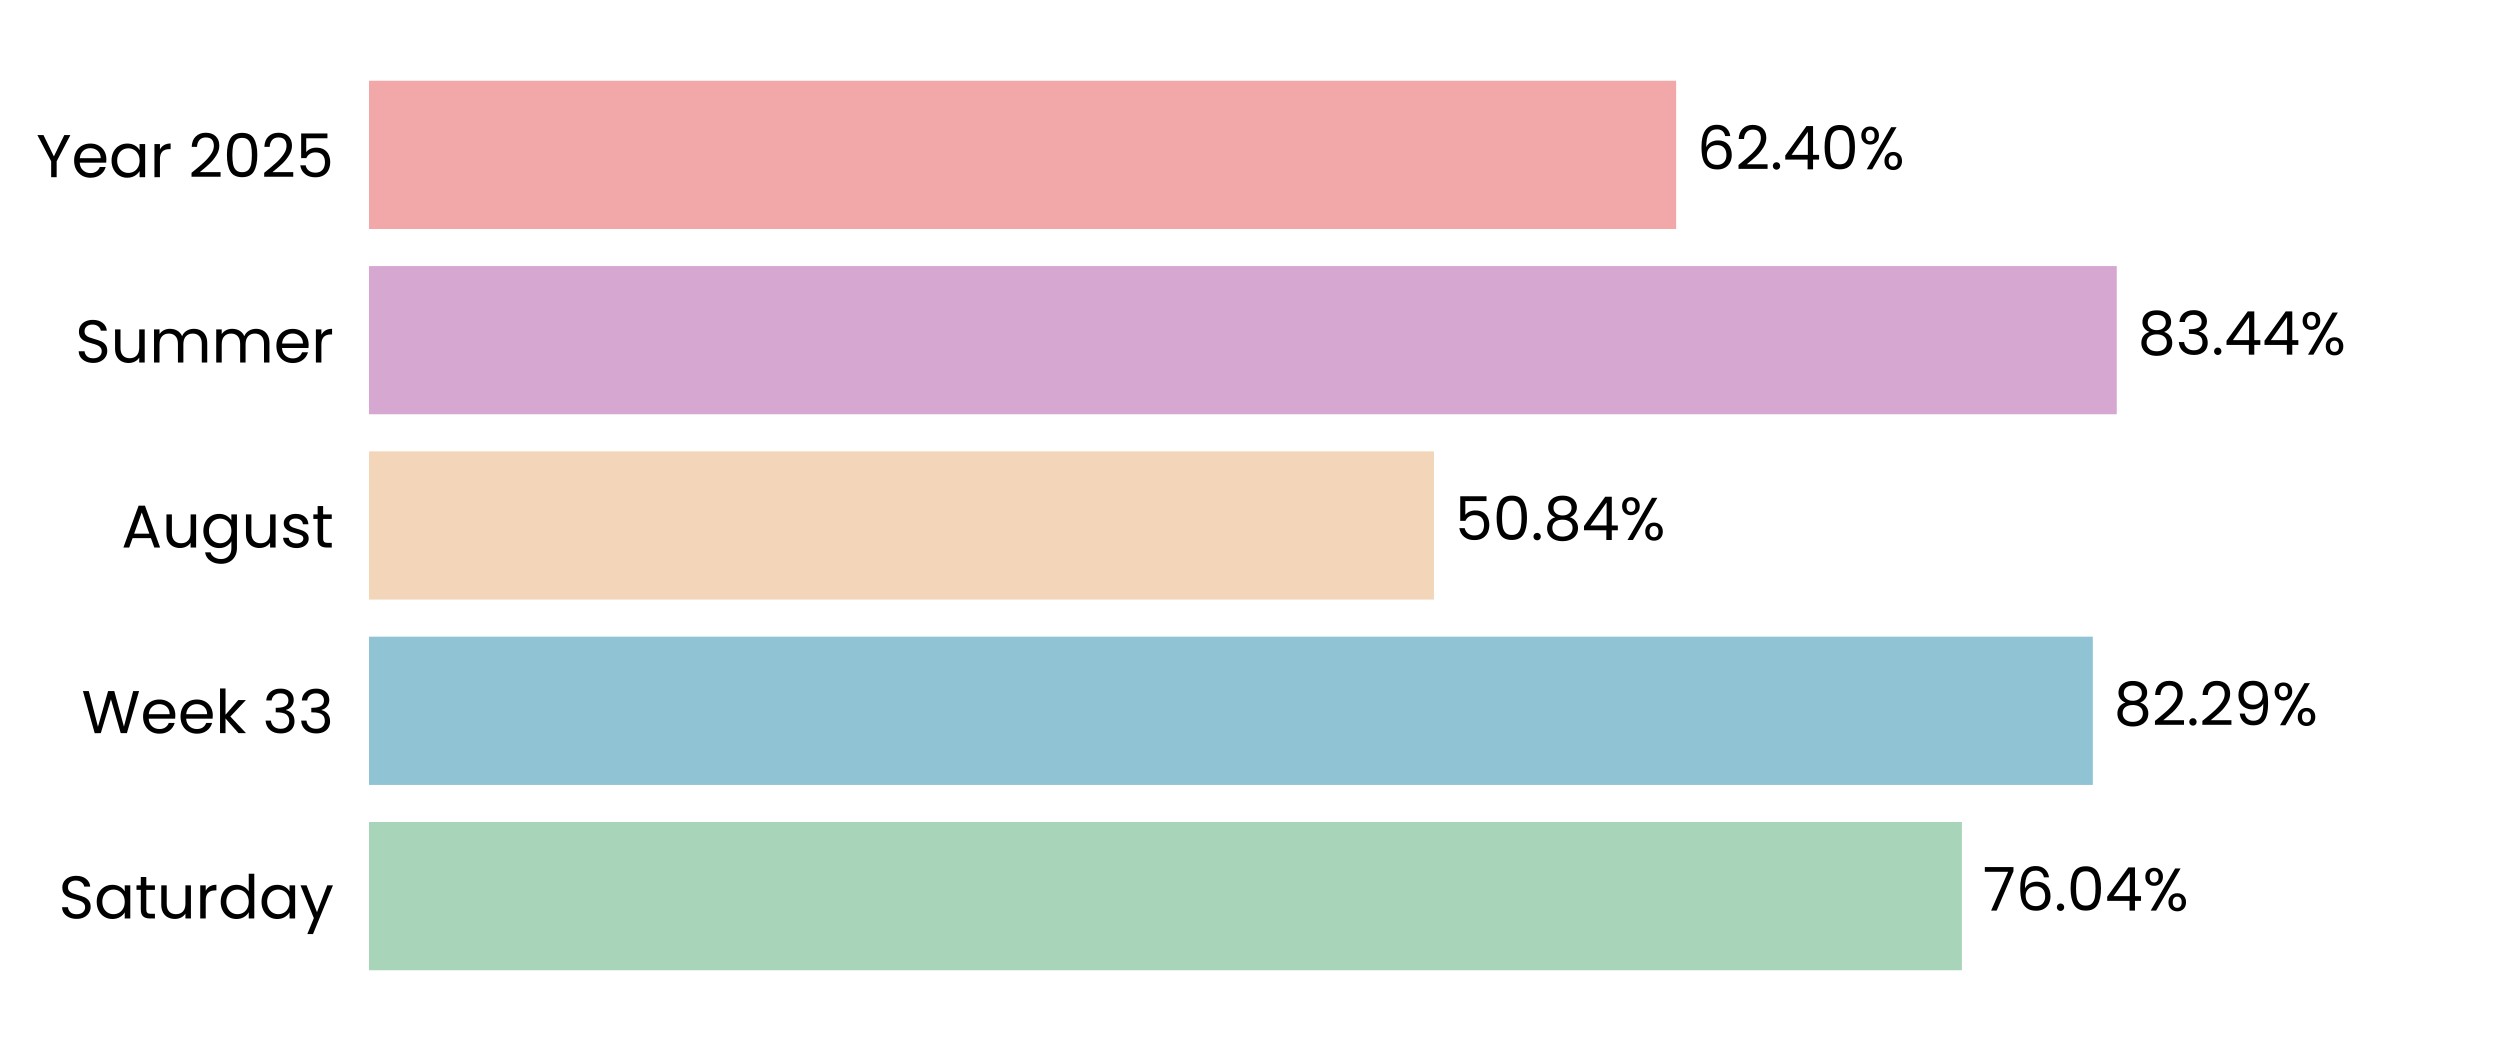
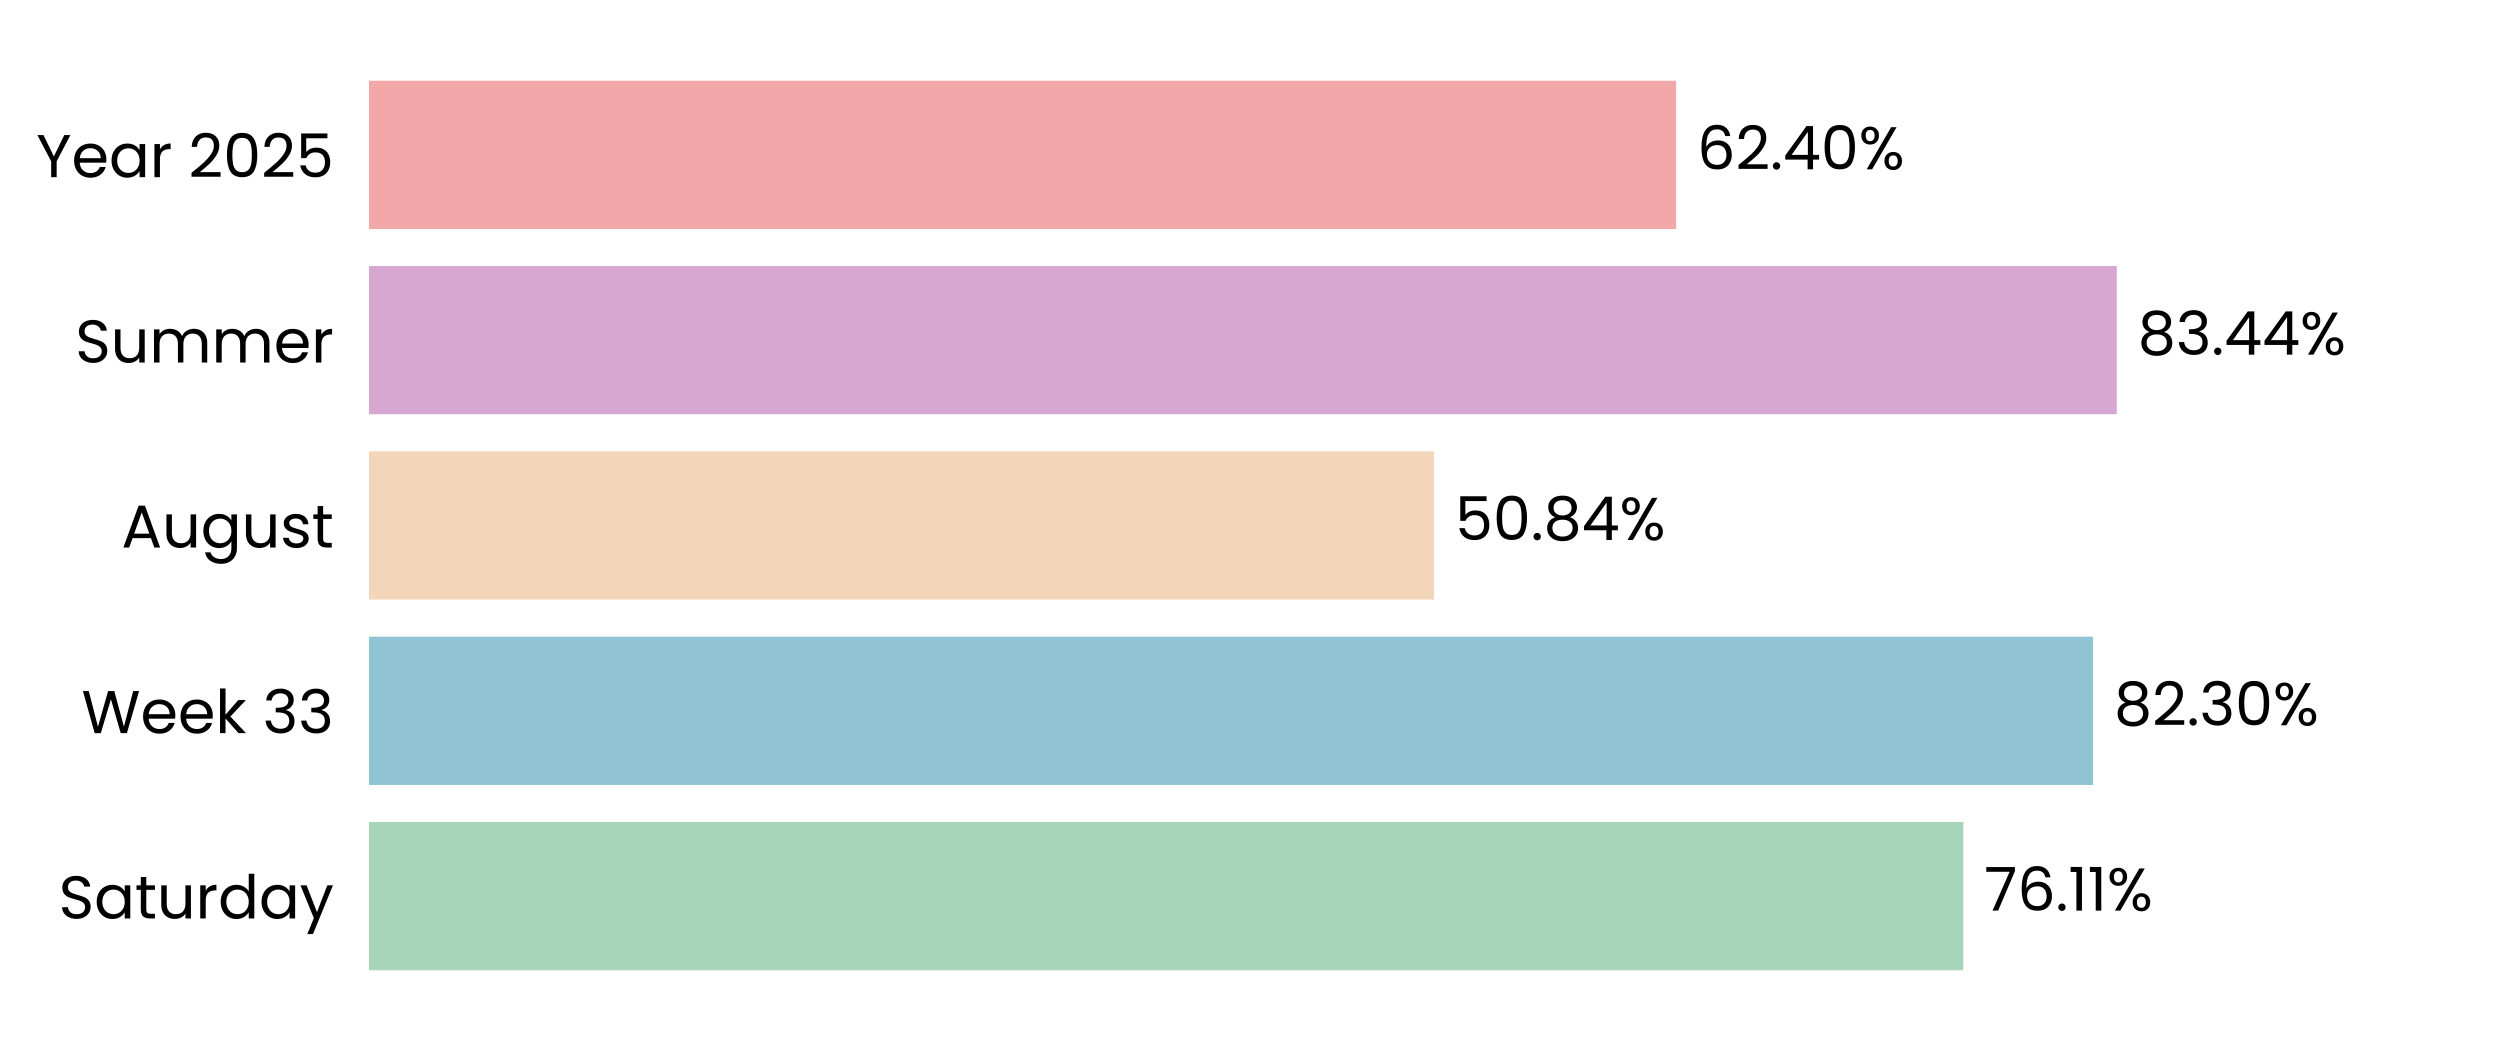
<svg xmlns="http://www.w3.org/2000/svg" xmlns:xlink="http://www.w3.org/1999/xlink" width="496.691pt" height="208.8pt" viewBox="0 0 496.691 208.8" version="1.1">
  <defs>
    <style type="text/css">*{stroke-linejoin: round; stroke-linecap: butt}</style>
  </defs>
  <g id="figure_1">
    <g id="patch_1">
      <path d="M 0 208.8  L 496.691 208.8  L 496.691 0  L 0 0  L 0 208.8  z " style="fill: none" />
    </g>
    <g id="axes_1">
      <g id="patch_2">
        <path d="M 73.311 201.6  L 489.491 201.6  L 489.491 7.2  L 73.311 7.2  L 73.311 201.6  z " style="fill: none" />
      </g>
      <g id="patch_3">
-         <path d="M 73.311 192.764  L 389.781 192.764  L 389.781 163.309  L 73.311 163.309  z " clip-path="url(#p96445a4d48)" style="fill: #a8d5ba" />
+         <path d="M 73.311 192.764  L 390.07 192.764  L 390.07 163.309  L 73.311 163.309  z " clip-path="url(#p9fa3fc37e3)" style="fill: #a8d5ba" />
      </g>
      <g id="patch_4">
-         <path d="M 73.311 155.945  L 415.793 155.945  L 415.793 126.491  L 73.311 126.491  z " clip-path="url(#p96445a4d48)" style="fill: #90c3d4" />
+         <path d="M 73.311 155.945  L 415.834 155.945  L 415.834 126.491  L 73.311 126.491  z " clip-path="url(#p9fa3fc37e3)" style="fill: #90c3d4" />
      </g>
      <g id="patch_5">
-         <path d="M 73.311 119.127  L 284.897 119.127  L 284.897 89.673  L 73.311 89.673  z " clip-path="url(#p96445a4d48)" style="fill: #f3d6ba" />
+         <path d="M 73.311 119.127  L 284.907 119.127  L 284.907 89.673  L 73.311 89.673  z " clip-path="url(#p9fa3fc37e3)" style="fill: #f3d6ba" />
      </g>
      <g id="patch_6">
-         <path d="M 73.311 82.309  L 420.552 82.309  L 420.552 52.855  L 73.311 52.855  z " clip-path="url(#p96445a4d48)" style="fill: #d6a8d1" />
+         <path d="M 73.311 82.309  L 420.555 82.309  L 420.555 52.855  L 73.311 52.855  z " clip-path="url(#p9fa3fc37e3)" style="fill: #d6a8d1" />
      </g>
      <g id="patch_7">
-         <path d="M 73.311 45.491  L 333.008 45.491  L 333.008 16.036  L 73.311 16.036  z " clip-path="url(#p96445a4d48)" style="fill: #f2a8a8" />
+         <path d="M 73.311 45.491  L 333.009 45.491  L 333.009 16.036  L 73.311 16.036  z " clip-path="url(#p9fa3fc37e3)" style="fill: #f2a8a8" />
      </g>
      <g id="matplotlib.axis_1">
        <g id="ytick_1">
          <g id="text_1">
            <g transform="translate(11.65312 182.4764) scale(0.12 -0.12)">
              <defs>
                <path id="Poppins-Regular-53" d="M 1907 -45  Q 1466 -45 1117 112  Q 768 269 569 547  Q 371 826 365 1190  L 986 1190  Q 1018 877 1245 662  Q 1472 448 1907 448  Q 2323 448 2563 656  Q 2803 864 2803 1190  Q 2803 1446 2662 1606  Q 2522 1766 2310 1849  Q 2099 1933 1741 2029  Q 1299 2144 1033 2259  Q 768 2374 579 2620  Q 390 2867 390 3283  Q 390 3648 576 3929  Q 762 4211 1098 4364  Q 1434 4518 1869 4518  Q 2496 4518 2896 4204  Q 3296 3891 3347 3373  L 2707 3373  Q 2675 3629 2438 3824  Q 2202 4019 1811 4019  Q 1446 4019 1216 3830  Q 986 3642 986 3302  Q 986 3059 1123 2905  Q 1261 2752 1462 2672  Q 1664 2592 2029 2490  Q 2470 2368 2739 2249  Q 3008 2131 3200 1884  Q 3392 1638 3392 1216  Q 3392 890 3219 602  Q 3046 314 2707 134  Q 2368 -45 1907 -45  z " transform="scale(0.015625)" />
                <path id="Poppins-Regular-61" d="M 275 1766  Q 275 2304 492 2710  Q 710 3117 1091 3341  Q 1472 3565 1939 3565  Q 2400 3565 2739 3366  Q 3078 3168 3245 2867  L 3245 3507  L 3834 3507  L 3834 0  L 3245 0  L 3245 653  Q 3072 346 2729 144  Q 2387 -58 1933 -58  Q 1466 -58 1088 172  Q 710 403 492 819  Q 275 1235 275 1766  z M 3245 1760  Q 3245 2157 3085 2451  Q 2925 2746 2653 2902  Q 2381 3059 2054 3059  Q 1728 3059 1459 2905  Q 1190 2752 1030 2457  Q 870 2163 870 1766  Q 870 1363 1030 1065  Q 1190 768 1459 611  Q 1728 454 2054 454  Q 2381 454 2653 611  Q 2925 768 3085 1065  Q 3245 1363 3245 1760  z " transform="scale(0.015625)" />
                <path id="Poppins-Regular-74" d="M 1203 3027  L 1203 960  Q 1203 704 1312 598  Q 1421 493 1690 493  L 2118 493  L 2118 0  L 1594 0  Q 1107 0 864 224  Q 621 448 621 960  L 621 3027  L 166 3027  L 166 3507  L 621 3507  L 621 4390  L 1203 4390  L 1203 3507  L 2118 3507  L 2118 3027  L 1203 3027  z " transform="scale(0.015625)" />
                <path id="Poppins-Regular-75" d="M 3603 3507  L 3603 0  L 3021 0  L 3021 518  Q 2854 250 2556 99  Q 2259 -51 1901 -51  Q 1491 -51 1164 118  Q 838 288 649 627  Q 461 966 461 1453  L 461 3507  L 1037 3507  L 1037 1530  Q 1037 1011 1299 732  Q 1562 454 2016 454  Q 2483 454 2752 742  Q 3021 1030 3021 1581  L 3021 3507  L 3603 3507  z " transform="scale(0.015625)" />
                <path id="Poppins-Regular-72" d="M 1075 2938  Q 1229 3238 1513 3404  Q 1798 3571 2208 3571  L 2208 2970  L 2054 2970  Q 1075 2970 1075 1907  L 1075 0  L 493 0  L 493 3507  L 1075 3507  L 1075 2938  z " transform="scale(0.015625)" />
                <path id="Poppins-Regular-64" d="M 275 1766  Q 275 2304 492 2710  Q 710 3117 1091 3341  Q 1472 3565 1946 3565  Q 2355 3565 2707 3376  Q 3059 3187 3245 2880  L 3245 4736  L 3834 4736  L 3834 0  L 3245 0  L 3245 659  Q 3072 346 2733 144  Q 2394 -58 1939 -58  Q 1472 -58 1091 172  Q 710 403 492 819  Q 275 1235 275 1766  z M 3245 1760  Q 3245 2157 3085 2451  Q 2925 2746 2653 2902  Q 2381 3059 2054 3059  Q 1728 3059 1459 2905  Q 1190 2752 1030 2457  Q 870 2163 870 1766  Q 870 1363 1030 1065  Q 1190 768 1459 611  Q 1728 454 2054 454  Q 2381 454 2653 611  Q 2925 768 3085 1065  Q 3245 1363 3245 1760  z " transform="scale(0.015625)" />
                <path id="Poppins-Regular-79" d="M 3514 3507  L 1402 -1651  L 800 -1651  L 1491 38  L 77 3507  L 723 3507  L 1824 666  L 2912 3507  L 3514 3507  z " transform="scale(0.015625)" />
              </defs>
              <use xlink:href="#Poppins-Regular-53" />
              <use xlink:href="#Poppins-Regular-61" transform="translate(58.7 0)" />
              <use xlink:href="#Poppins-Regular-74" transform="translate(126.3 0)" />
              <use xlink:href="#Poppins-Regular-75" transform="translate(162.7 0)" />
              <use xlink:href="#Poppins-Regular-72" transform="translate(226.7 0)" />
              <use xlink:href="#Poppins-Regular-64" transform="translate(264 0)" />
              <use xlink:href="#Poppins-Regular-61" transform="translate(331.5999 0)" />
              <use xlink:href="#Poppins-Regular-79" transform="translate(399.1999 0)" />
            </g>
          </g>
        </g>
        <g id="ytick_2">
          <g id="text_2">
            <g transform="translate(16.19813 145.6582) scale(0.12 -0.12)">
              <defs>
                <path id="Poppins-Regular-57" d="M 6099 4461  L 4806 0  L 4154 0  L 3117 3590  L 2042 0  L 1395 -6  L 147 4461  L 768 4461  L 1741 678  L 2816 4461  L 3469 4461  L 4493 691  L 5472 4461  L 6099 4461  z " transform="scale(0.015625)" />
                <path id="Poppins-Regular-65" d="M 3693 1888  Q 3693 1722 3674 1536  L 870 1536  Q 902 1018 1225 726  Q 1549 435 2010 435  Q 2387 435 2640 611  Q 2893 787 2995 1082  L 3622 1082  Q 3482 576 3059 259  Q 2637 -58 2010 -58  Q 1510 -58 1116 166  Q 723 390 499 803  Q 275 1216 275 1760  Q 275 2304 492 2713  Q 710 3123 1104 3344  Q 1498 3565 2010 3565  Q 2509 3565 2893 3347  Q 3277 3130 3485 2749  Q 3693 2368 3693 1888  z M 3091 2010  Q 3091 2342 2944 2582  Q 2797 2822 2544 2947  Q 2291 3072 1984 3072  Q 1542 3072 1232 2790  Q 922 2509 877 2010  L 3091 2010  z " transform="scale(0.015625)" />
                <path id="Poppins-Regular-6b" d="M 2451 0  L 1075 1549  L 1075 0  L 493 0  L 493 4736  L 1075 4736  L 1075 1952  L 2426 3507  L 3238 3507  L 1587 1760  L 3245 0  L 2451 0  z " transform="scale(0.015625)" />
                <path id="Poppins-Regular-20" transform="scale(0.015625)" />
                <path id="Poppins-Regular-33" d="M 384 3462  Q 429 4051 838 4384  Q 1248 4717 1901 4717  Q 2336 4717 2653 4560  Q 2970 4403 3133 4134  Q 3296 3866 3296 3526  Q 3296 3130 3069 2842  Q 2842 2554 2477 2470  L 2477 2438  Q 2893 2336 3136 2035  Q 3379 1734 3379 1248  Q 3379 883 3212 592  Q 3046 301 2713 134  Q 2381 -32 1914 -32  Q 1235 -32 800 323  Q 365 678 314 1331  L 877 1331  Q 922 947 1190 704  Q 1459 461 1907 461  Q 2355 461 2588 694  Q 2822 928 2822 1299  Q 2822 1779 2502 1990  Q 2182 2202 1536 2202  L 1389 2202  L 1389 2688  L 1542 2688  Q 2131 2694 2432 2883  Q 2733 3072 2733 3469  Q 2733 3808 2512 4013  Q 2291 4218 1882 4218  Q 1485 4218 1241 4013  Q 998 3808 954 3462  L 384 3462  z " transform="scale(0.015625)" />
              </defs>
              <use xlink:href="#Poppins-Regular-57" />
              <use xlink:href="#Poppins-Regular-65" transform="translate(97.59999 0)" />
              <use xlink:href="#Poppins-Regular-65" transform="translate(159.6 0)" />
              <use xlink:href="#Poppins-Regular-6b" transform="translate(221.6 0)" />
              <use xlink:href="#Poppins-Regular-20" transform="translate(273.0999 0)" />
              <use xlink:href="#Poppins-Regular-33" transform="translate(299.7999 0)" />
              <use xlink:href="#Poppins-Regular-33" transform="translate(358.6999 0)" />
            </g>
          </g>
        </g>
        <g id="ytick_3">
          <g id="text_3">
            <g transform="translate(24.11812 108.78) scale(0.12 -0.12)">
              <defs>
                <path id="Poppins-Regular-41" d="M 3130 992  L 1184 992  L 826 0  L 211 0  L 1824 4435  L 2496 4435  L 4102 0  L 3488 0  L 3130 992  z M 2963 1466  L 2157 3718  L 1350 1466  L 2963 1466  z " transform="scale(0.015625)" />
                <path id="Poppins-Regular-67" d="M 1939 3565  Q 2394 3565 2736 3366  Q 3078 3168 3245 2867  L 3245 3507  L 3834 3507  L 3834 -77  Q 3834 -557 3629 -931  Q 3424 -1306 3043 -1517  Q 2662 -1728 2157 -1728  Q 1466 -1728 1005 -1401  Q 544 -1075 461 -512  L 1037 -512  Q 1133 -832 1433 -1027  Q 1734 -1222 2157 -1222  Q 2637 -1222 2941 -921  Q 3245 -621 3245 -77  L 3245 659  Q 3072 352 2733 147  Q 2394 -58 1939 -58  Q 1472 -58 1091 172  Q 710 403 492 819  Q 275 1235 275 1766  Q 275 2304 492 2710  Q 710 3117 1091 3341  Q 1472 3565 1939 3565  z M 3245 1760  Q 3245 2157 3085 2451  Q 2925 2746 2653 2902  Q 2381 3059 2054 3059  Q 1728 3059 1459 2905  Q 1190 2752 1030 2457  Q 870 2163 870 1766  Q 870 1363 1030 1065  Q 1190 768 1459 611  Q 1728 454 2054 454  Q 2381 454 2653 611  Q 2925 768 3085 1065  Q 3245 1363 3245 1760  z " transform="scale(0.015625)" />
                <path id="Poppins-Regular-73" d="M 1734 -58  Q 1331 -58 1011 80  Q 691 218 505 464  Q 320 710 301 1030  L 902 1030  Q 928 768 1149 601  Q 1370 435 1728 435  Q 2061 435 2253 582  Q 2445 730 2445 954  Q 2445 1184 2240 1296  Q 2035 1408 1606 1517  Q 1216 1619 969 1724  Q 723 1830 547 2038  Q 371 2246 371 2586  Q 371 2854 531 3078  Q 691 3302 985 3433  Q 1280 3565 1658 3565  Q 2240 3565 2598 3270  Q 2957 2976 2982 2464  L 2400 2464  Q 2381 2739 2179 2905  Q 1978 3072 1638 3072  Q 1325 3072 1139 2937  Q 954 2803 954 2586  Q 954 2413 1066 2301  Q 1178 2189 1347 2121  Q 1517 2054 1818 1971  Q 2195 1869 2432 1769  Q 2669 1670 2838 1472  Q 3008 1274 3014 954  Q 3014 666 2854 435  Q 2694 205 2403 73  Q 2112 -58 1734 -58  z " transform="scale(0.015625)" />
              </defs>
              <use xlink:href="#Poppins-Regular-41" />
              <use xlink:href="#Poppins-Regular-75" transform="translate(67.39999 0)" />
              <use xlink:href="#Poppins-Regular-67" transform="translate(131.4 0)" />
              <use xlink:href="#Poppins-Regular-75" transform="translate(199 0)" />
              <use xlink:href="#Poppins-Regular-73" transform="translate(263 0)" />
              <use xlink:href="#Poppins-Regular-74" transform="translate(315.2 0)" />
            </g>
          </g>
        </g>
        <g id="ytick_4">
          <g id="text_4">
            <g transform="translate(14.95125 72.02182) scale(0.12 -0.12)">
              <defs>
                <path id="Poppins-Regular-6d" d="M 4710 3571  Q 5120 3571 5440 3401  Q 5760 3232 5945 2893  Q 6131 2554 6131 2067  L 6131 0  L 5555 0  L 5555 1984  Q 5555 2509 5296 2787  Q 5037 3066 4595 3066  Q 4141 3066 3872 2774  Q 3603 2483 3603 1933  L 3603 0  L 3027 0  L 3027 1984  Q 3027 2509 2768 2787  Q 2509 3066 2067 3066  Q 1613 3066 1344 2774  Q 1075 2483 1075 1933  L 1075 0  L 493 0  L 493 3507  L 1075 3507  L 1075 3002  Q 1248 3277 1539 3424  Q 1830 3571 2182 3571  Q 2624 3571 2963 3372  Q 3302 3174 3469 2790  Q 3616 3162 3955 3366  Q 4294 3571 4710 3571  z " transform="scale(0.015625)" />
              </defs>
              <use xlink:href="#Poppins-Regular-53" />
              <use xlink:href="#Poppins-Regular-75" transform="translate(58.7 0)" />
              <use xlink:href="#Poppins-Regular-6d" transform="translate(122.7 0)" />
              <use xlink:href="#Poppins-Regular-6d" transform="translate(225.7 0)" />
              <use xlink:href="#Poppins-Regular-65" transform="translate(328.7 0)" />
              <use xlink:href="#Poppins-Regular-72" transform="translate(390.6999 0)" />
            </g>
          </g>
        </g>
        <g id="ytick_5">
          <g id="text_5">
            <g transform="translate(7.2 35.20364) scale(0.12 -0.12)">
              <defs>
                <path id="Poppins-Regular-59" d="M 3616 4461  L 2163 1683  L 2163 0  L 1581 0  L 1581 1683  L 122 4461  L 768 4461  L 1869 2202  L 2970 4461  L 3616 4461  z " transform="scale(0.015625)" />
                <path id="Poppins-Regular-32" d="M 326 467  Q 1139 1120 1600 1539  Q 2061 1958 2377 2416  Q 2694 2874 2694 3315  Q 2694 3731 2492 3971  Q 2291 4211 1843 4211  Q 1408 4211 1168 3939  Q 928 3667 909 3213  L 346 3213  Q 371 3930 780 4320  Q 1190 4710 1837 4710  Q 2496 4710 2883 4345  Q 3270 3981 3270 3341  Q 3270 2810 2953 2307  Q 2637 1805 2233 1424  Q 1830 1043 1203 538  L 3405 538  L 3405 51  L 326 51  L 326 467  z " transform="scale(0.015625)" />
                <path id="Poppins-Regular-30" d="M 397 2362  Q 397 3462 755 4080  Q 1114 4698 2010 4698  Q 2899 4698 3257 4080  Q 3616 3462 3616 2362  Q 3616 1242 3257 621  Q 2899 0 2010 0  Q 1114 0 755 621  Q 397 1242 397 2362  z M 3040 2362  Q 3040 2918 2966 3305  Q 2893 3693 2665 3929  Q 2438 4166 2010 4166  Q 1574 4166 1347 3929  Q 1120 3693 1046 3305  Q 973 2918 973 2362  Q 973 1786 1046 1395  Q 1120 1005 1347 768  Q 1574 531 2010 531  Q 2438 531 2665 768  Q 2893 1005 2966 1395  Q 3040 1786 3040 2362  z " transform="scale(0.015625)" />
                <path id="Poppins-Regular-35" d="M 3347 4122  L 1101 4122  L 1101 2662  Q 1248 2867 1536 2998  Q 1824 3130 2157 3130  Q 2688 3130 3021 2909  Q 3354 2688 3498 2339  Q 3642 1990 3642 1600  Q 3642 1139 3469 774  Q 3296 410 2941 198  Q 2586 -13 2061 -13  Q 1389 -13 973 332  Q 557 678 467 1254  L 1037 1254  Q 1120 890 1389 685  Q 1658 480 2067 480  Q 2573 480 2829 784  Q 3085 1088 3085 1587  Q 3085 2086 2829 2358  Q 2573 2630 2074 2630  Q 1734 2630 1481 2467  Q 1229 2304 1114 2022  L 563 2022  L 563 4634  L 3347 4634  L 3347 4122  z " transform="scale(0.015625)" />
              </defs>
              <use xlink:href="#Poppins-Regular-59" />
              <use xlink:href="#Poppins-Regular-65" transform="translate(58.39999 0)" />
              <use xlink:href="#Poppins-Regular-61" transform="translate(120.4 0)" />
              <use xlink:href="#Poppins-Regular-72" transform="translate(188 0)" />
              <use xlink:href="#Poppins-Regular-20" transform="translate(225.3 0)" />
              <use xlink:href="#Poppins-Regular-32" transform="translate(252 0)" />
              <use xlink:href="#Poppins-Regular-30" transform="translate(309.4999 0)" />
              <use xlink:href="#Poppins-Regular-32" transform="translate(372.2999 0)" />
              <use xlink:href="#Poppins-Regular-35" transform="translate(429.7999 0)" />
            </g>
          </g>
        </g>
      </g>
      <g id="text_6">
-         <g transform="translate(393.9433 180.9164) scale(0.12 -0.12)">
+         <g transform="translate(394.2323 180.9164) scale(0.12 -0.12)">
          <defs>
            <path id="Poppins-Regular-37" d="M 3245 4173  L 1466 0  L 877 0  L 2682 4115  L 211 4115  L 211 4614  L 3245 4614  L 3245 4173  z " transform="scale(0.015625)" />
            <path id="Poppins-Regular-36" d="M 2976 3526  Q 2835 4237 2099 4237  Q 1530 4237 1248 3798  Q 966 3360 973 2355  Q 1120 2688 1462 2877  Q 1805 3066 2227 3066  Q 2886 3066 3280 2656  Q 3674 2246 3674 1523  Q 3674 1088 3504 742  Q 3334 397 2992 192  Q 2650 -13 2163 -13  Q 1504 -13 1133 281  Q 762 576 614 1094  Q 467 1613 467 2374  Q 467 4723 2106 4723  Q 2733 4723 3091 4384  Q 3450 4045 3514 3526  L 2976 3526  z M 2106 2573  Q 1830 2573 1587 2461  Q 1344 2349 1193 2121  Q 1043 1894 1043 1568  Q 1043 1082 1324 778  Q 1606 474 2131 474  Q 2579 474 2844 752  Q 3110 1030 3110 1504  Q 3110 2003 2854 2288  Q 2598 2573 2106 2573  z " transform="scale(0.015625)" />
            <path id="Poppins-Regular-2e" d="M 678 -38  Q 512 -38 397 77  Q 282 192 282 358  Q 282 525 397 640  Q 512 755 678 755  Q 838 755 950 640  Q 1062 525 1062 358  Q 1062 192 950 77  Q 838 -38 678 -38  z " transform="scale(0.015625)" />
-             <path id="Poppins-Regular-34" d="M 256 1030  L 256 1472  L 2502 4582  L 3200 4582  L 3200 1536  L 3840 1536  L 3840 1030  L 3200 1030  L 3200 0  L 2624 0  L 2624 1030  L 256 1030  z M 2650 3974  L 928 1536  L 2650 1536  L 2650 3974  z " transform="scale(0.015625)" />
+             <path id="Poppins-Regular-31" d="M 243 4096  L 243 4627  L 1446 4627  L 1446 0  L 858 0  L 858 4096  L 243 4096  z " transform="scale(0.015625)" />
            <path id="Poppins-Regular-25" d="M 269 3584  Q 269 4019 531 4278  Q 794 4538 1203 4538  Q 1613 4538 1875 4278  Q 2138 4019 2138 3584  Q 2138 3142 1875 2883  Q 1613 2624 1203 2624  Q 794 2624 531 2883  Q 269 3142 269 3584  z M 4006 4467  L 1414 0  L 838 0  L 3430 4467  L 4006 4467  z M 1203 4179  Q 986 4179 861 4028  Q 736 3878 736 3584  Q 736 3290 861 3136  Q 986 2982 1203 2982  Q 1421 2982 1549 3139  Q 1677 3296 1677 3584  Q 1677 3878 1549 4028  Q 1421 4179 1203 4179  z M 2720 883  Q 2720 1325 2982 1584  Q 3245 1843 3654 1843  Q 4064 1843 4323 1584  Q 4582 1325 4582 883  Q 4582 448 4323 185  Q 4064 -77 3654 -77  Q 3245 -77 2982 182  Q 2720 442 2720 883  z M 3648 1478  Q 3430 1478 3302 1328  Q 3174 1178 3174 883  Q 3174 595 3302 444  Q 3430 294 3648 294  Q 3866 294 3994 444  Q 4122 595 4122 883  Q 4122 1178 3994 1328  Q 3866 1478 3648 1478  z " transform="scale(0.015625)" />
          </defs>
          <use xlink:href="#Poppins-Regular-37" />
          <use xlink:href="#Poppins-Regular-36" transform="translate(54.59999 0)" />
          <use xlink:href="#Poppins-Regular-2e" transform="translate(118.1 0)" />
-           <use xlink:href="#Poppins-Regular-30" transform="translate(139.1 0)" />
-           <use xlink:href="#Poppins-Regular-34" transform="translate(201.8999 0)" />
-           <use xlink:href="#Poppins-Regular-25" transform="translate(264.7999 0)" />
+           <use xlink:href="#Poppins-Regular-31" transform="translate(139.1 0)" />
+           <use xlink:href="#Poppins-Regular-31" transform="translate(171.0999 0)" />
+           <use xlink:href="#Poppins-Regular-25" transform="translate(203.0999 0)" />
        </g>
      </g>
      <g id="text_7">
-         <g transform="translate(419.9545 144.0982) scale(0.12 -0.12)">
+         <g transform="translate(419.9958 144.0982) scale(0.12 -0.12)">
          <defs>
            <path id="Poppins-Regular-38" d="M 1242 2406  Q 883 2547 691 2816  Q 499 3085 499 3469  Q 499 3814 672 4092  Q 845 4371 1187 4534  Q 1530 4698 2016 4698  Q 2502 4698 2844 4534  Q 3187 4371 3363 4092  Q 3539 3814 3539 3469  Q 3539 3098 3340 2819  Q 3142 2541 2797 2406  Q 3194 2285 3427 1981  Q 3661 1677 3661 1248  Q 3661 832 3456 521  Q 3251 211 2876 41  Q 2502 -128 2016 -128  Q 1530 -128 1162 41  Q 794 211 589 521  Q 384 832 384 1248  Q 384 1677 614 1984  Q 845 2291 1242 2406  z M 2976 3398  Q 2976 3789 2720 4000  Q 2464 4211 2016 4211  Q 1574 4211 1318 4000  Q 1062 3789 1062 3392  Q 1062 3034 1328 2816  Q 1594 2598 2016 2598  Q 2445 2598 2710 2819  Q 2976 3040 2976 3398  z M 2016 2150  Q 1542 2150 1241 1929  Q 941 1709 941 1267  Q 941 858 1232 608  Q 1523 358 2016 358  Q 2509 358 2797 608  Q 3085 858 3085 1267  Q 3085 1696 2790 1923  Q 2496 2150 2016 2150  z " transform="scale(0.015625)" />
-             <path id="Poppins-Regular-39" d="M 1146 1242  Q 1210 877 1443 678  Q 1677 480 2074 480  Q 2605 480 2857 896  Q 3110 1312 3098 2298  Q 2963 2010 2649 1846  Q 2336 1683 1952 1683  Q 1523 1683 1187 1859  Q 851 2035 659 2374  Q 467 2714 467 3194  Q 467 3878 864 4297  Q 1261 4717 1990 4717  Q 2886 4717 3248 4134  Q 3610 3552 3610 2400  Q 3610 1594 3466 1069  Q 3322 544 2979 269  Q 2637 -6 2042 -6  Q 1389 -6 1024 346  Q 659 698 608 1242  L 1146 1242  z M 2048 2176  Q 2477 2176 2752 2441  Q 3027 2707 3027 3162  Q 3027 3642 2758 3936  Q 2490 4230 2003 4230  Q 1555 4230 1289 3948  Q 1024 3667 1024 3206  Q 1024 2739 1286 2457  Q 1549 2176 2048 2176  z " transform="scale(0.015625)" />
          </defs>
          <use xlink:href="#Poppins-Regular-38" />
          <use xlink:href="#Poppins-Regular-32" transform="translate(63.09999 0)" />
          <use xlink:href="#Poppins-Regular-2e" transform="translate(120.6 0)" />
-           <use xlink:href="#Poppins-Regular-32" transform="translate(141.6 0)" />
-           <use xlink:href="#Poppins-Regular-39" transform="translate(199.0999 0)" />
-           <use xlink:href="#Poppins-Regular-25" transform="translate(262.0999 0)" />
+           <use xlink:href="#Poppins-Regular-33" transform="translate(141.6 0)" />
+           <use xlink:href="#Poppins-Regular-30" transform="translate(200.5 0)" />
+           <use xlink:href="#Poppins-Regular-25" transform="translate(263.2999 0)" />
        </g>
      </g>
      <g id="text_8">
-         <g transform="translate(289.0592 107.28) scale(0.12 -0.12)">
+         <g transform="translate(289.0685 107.28) scale(0.12 -0.12)">
+           <defs>
+             <path id="Poppins-Regular-34" d="M 256 1030  L 256 1472  L 2502 4582  L 3200 4582  L 3200 1536  L 3840 1536  L 3840 1030  L 3200 1030  L 3200 0  L 2624 0  L 2624 1030  L 256 1030  z M 2650 3974  L 928 1536  L 2650 1536  L 2650 3974  z " transform="scale(0.015625)" />
+           </defs>
          <use xlink:href="#Poppins-Regular-35" />
          <use xlink:href="#Poppins-Regular-30" transform="translate(62.79999 0)" />
          <use xlink:href="#Poppins-Regular-2e" transform="translate(125.6 0)" />
          <use xlink:href="#Poppins-Regular-38" transform="translate(146.6 0)" />
          <use xlink:href="#Poppins-Regular-34" transform="translate(209.7 0)" />
          <use xlink:href="#Poppins-Regular-25" transform="translate(272.5999 0)" />
        </g>
      </g>
      <g id="text_9">
-         <g transform="translate(424.7138 70.46182) scale(0.12 -0.12)">
+         <g transform="translate(424.717 70.46182) scale(0.12 -0.12)">
          <use xlink:href="#Poppins-Regular-38" />
          <use xlink:href="#Poppins-Regular-33" transform="translate(63.09999 0)" />
          <use xlink:href="#Poppins-Regular-2e" transform="translate(122 0)" />
          <use xlink:href="#Poppins-Regular-34" transform="translate(143 0)" />
          <use xlink:href="#Poppins-Regular-34" transform="translate(205.9 0)" />
          <use xlink:href="#Poppins-Regular-25" transform="translate(268.8 0)" />
        </g>
      </g>
      <g id="text_10">
-         <g transform="translate(337.1698 33.64364) scale(0.12 -0.12)">
+         <g transform="translate(337.1706 33.64364) scale(0.12 -0.12)">
          <use xlink:href="#Poppins-Regular-36" />
          <use xlink:href="#Poppins-Regular-32" transform="translate(63.49999 0)" />
          <use xlink:href="#Poppins-Regular-2e" transform="translate(121 0)" />
          <use xlink:href="#Poppins-Regular-34" transform="translate(142 0)" />
          <use xlink:href="#Poppins-Regular-30" transform="translate(204.8999 0)" />
          <use xlink:href="#Poppins-Regular-25" transform="translate(267.6999 0)" />
        </g>
      </g>
    </g>
  </g>
  <defs>
-     <clipPath id="p96445a4d48">
+     <clipPath id="p9fa3fc37e3">
      <rect x="73.311" y="7.2" width="416.18" height="194.4" />
    </clipPath>
  </defs>
</svg>
